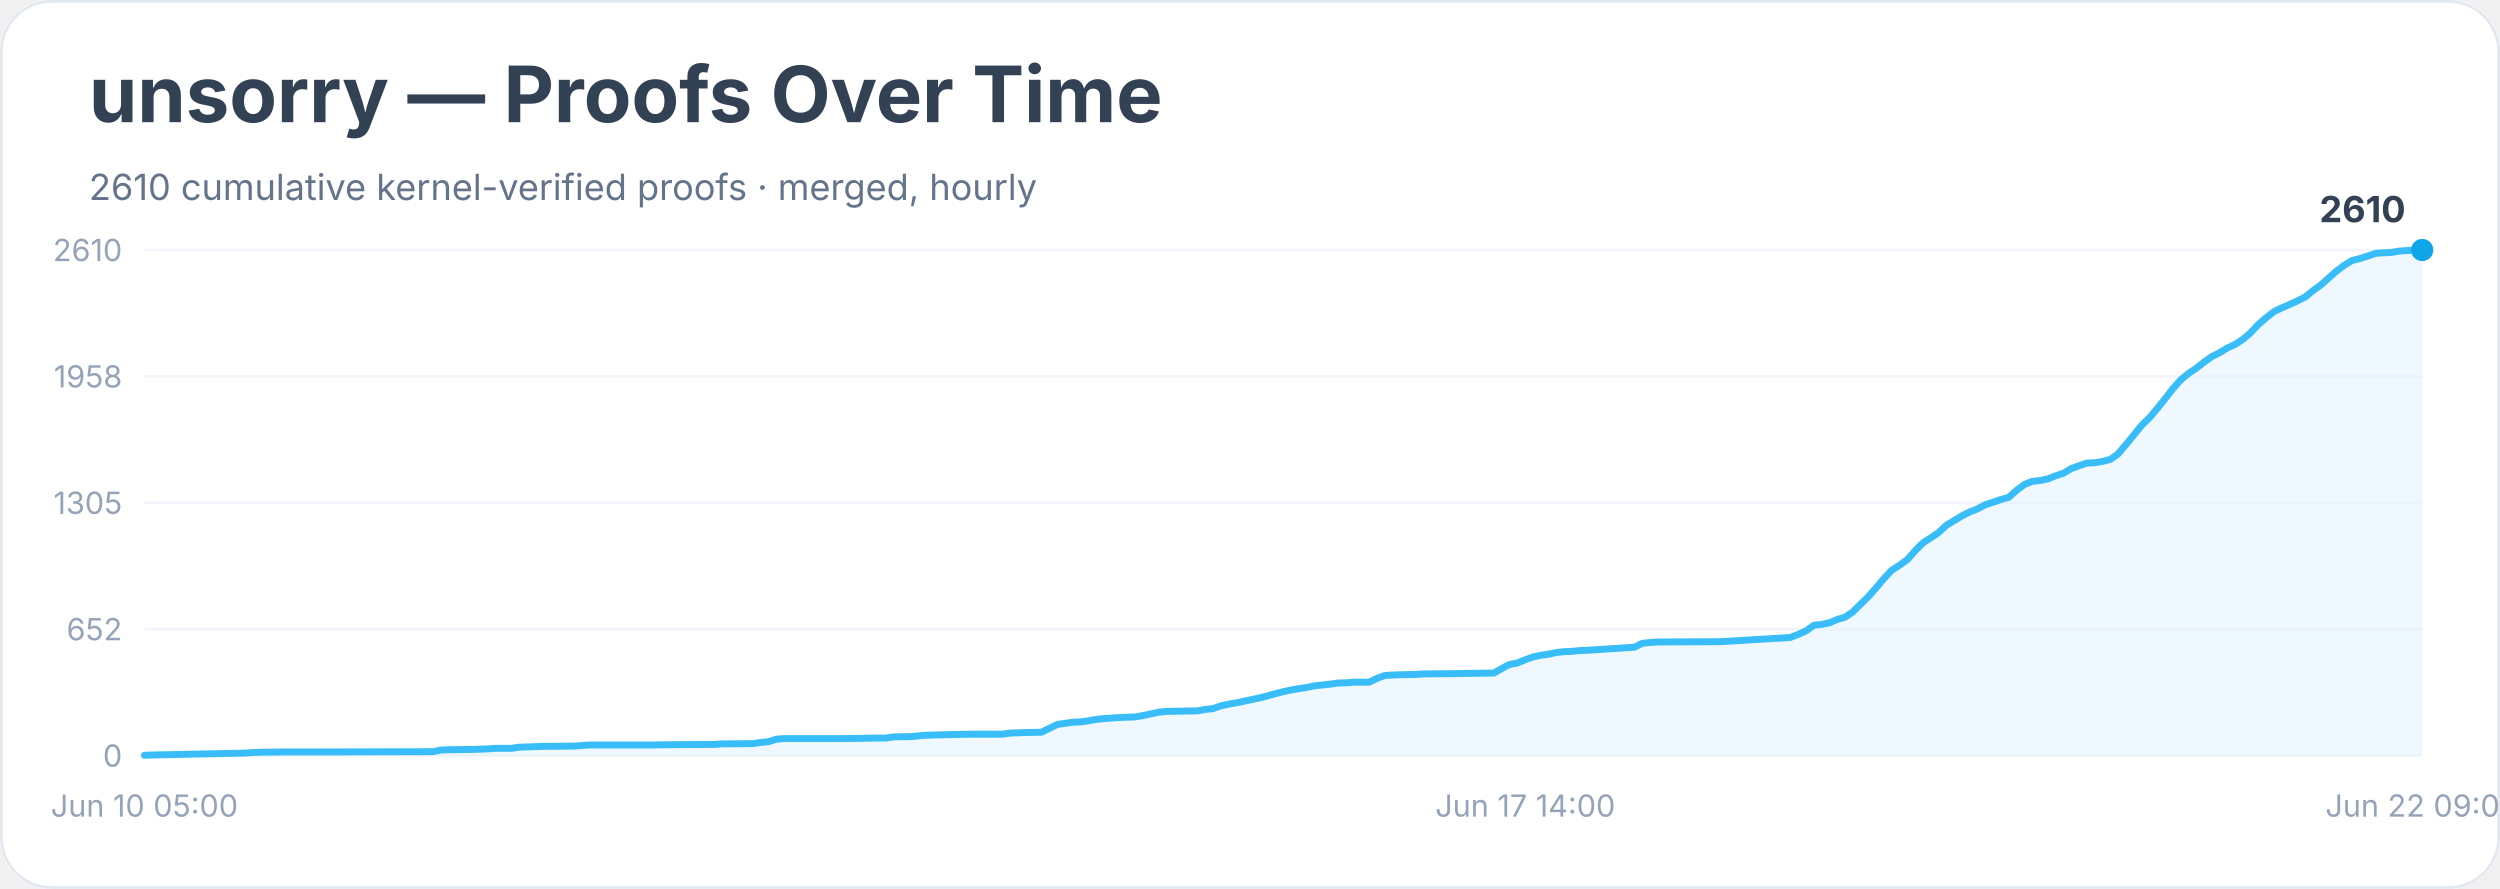
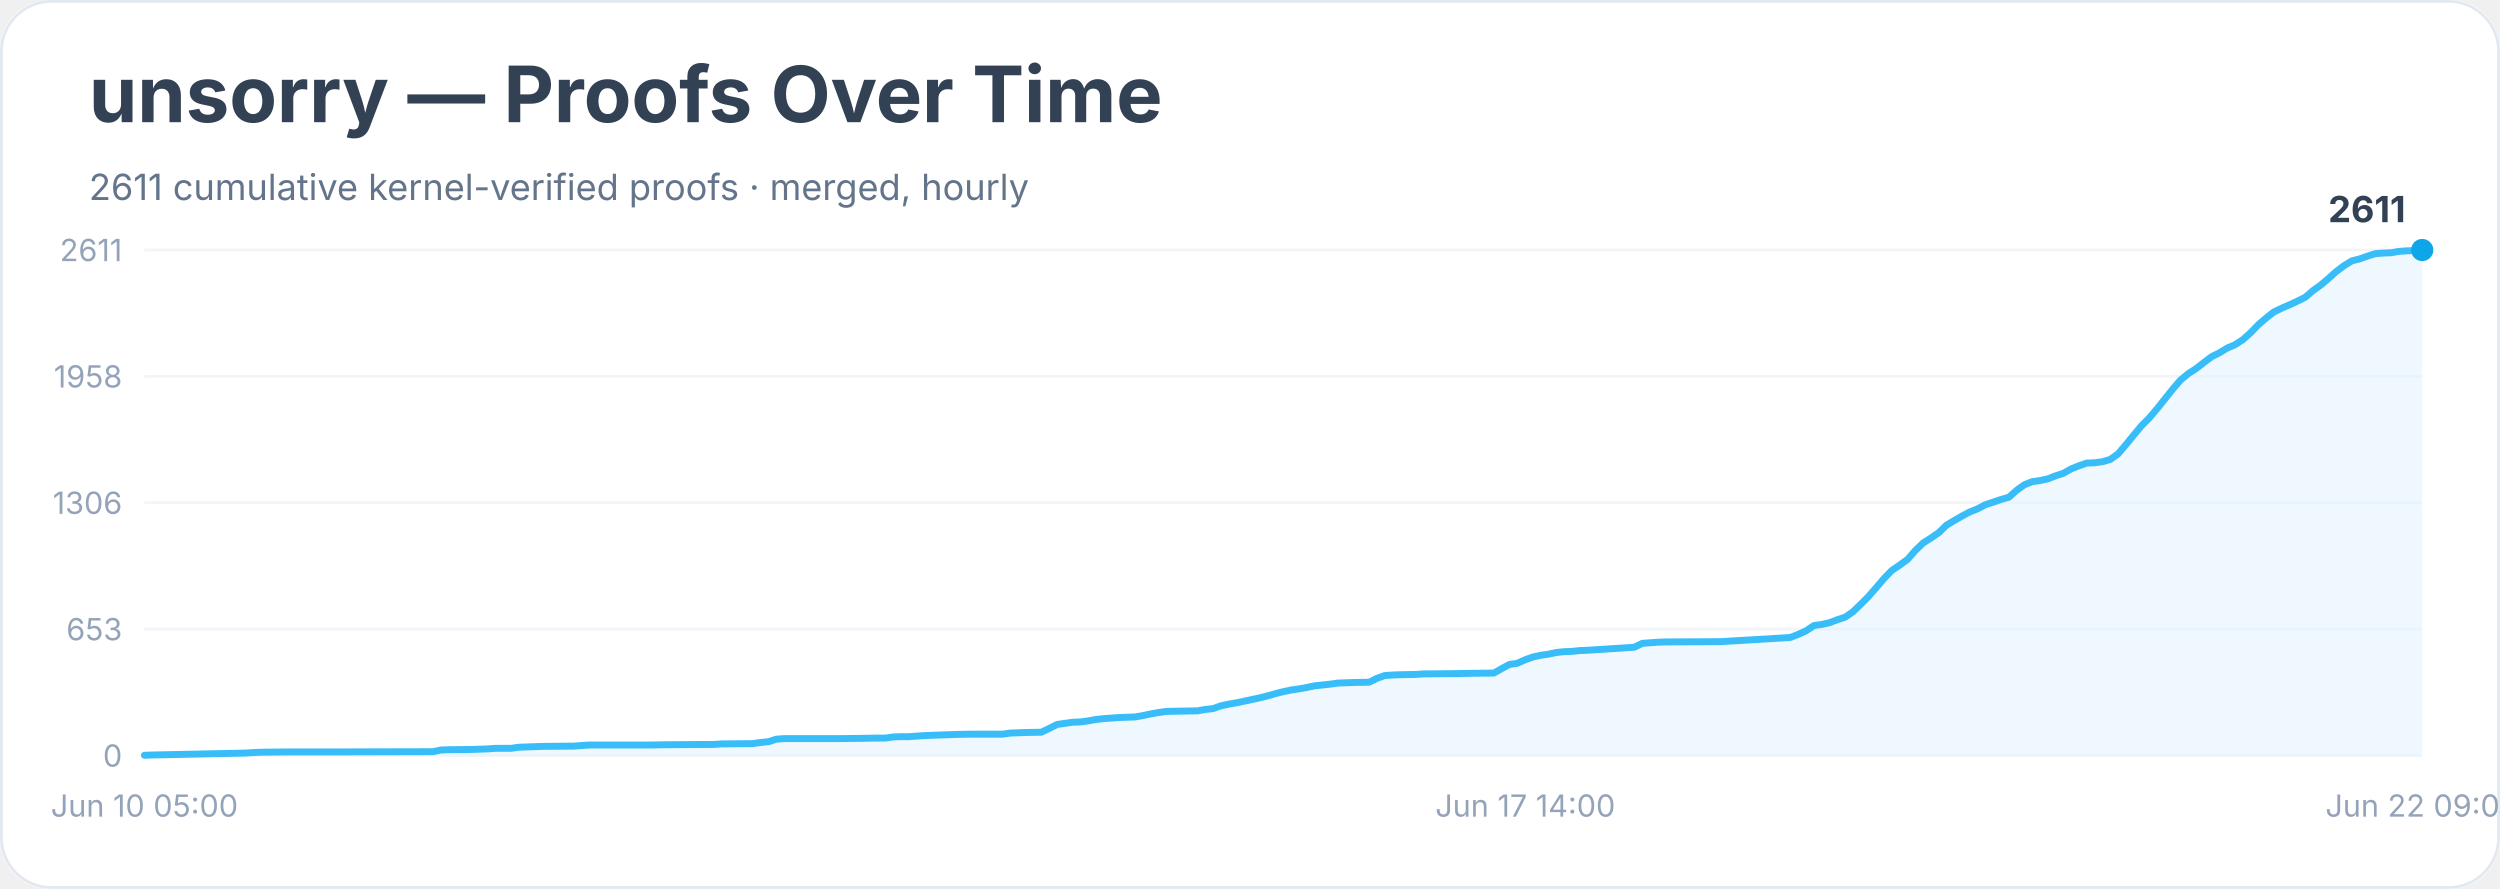
<svg xmlns="http://www.w3.org/2000/svg" width="900" height="320" viewBox="0 0 900 320" role="img" aria-labelledby="title desc">
  <rect width="900" height="100%" rx="18" fill="#ffffff" />
  <rect x="0.5" y="0.5" width="899" height="319" rx="18" fill="none" stroke="#e2e8f0" />
  <text x="32" y="44" font-family="Inter, system-ui, sans-serif" font-size="28" font-weight="700" fill="#334155">unsorry — Proofs Over Time</text>
-   <text x="32" y="72" font-family="Inter, system-ui, sans-serif" font-size="13" fill="#64748b">2610 cumulative kernel-verified proofs · merged, hourly</text>
+   <text x="32" y="72" font-family="Inter, system-ui, sans-serif" font-size="13" fill="#64748b">2611 cumulative kernel-verified proofs · merged, hourly</text>
  <line x1="52" y1="272.0" x2="872" y2="272.0" stroke="#f1f5f9" />
  <text x="44" y="276.0" text-anchor="end" font-family="Inter, system-ui, sans-serif" font-size="11" fill="#94a3b8">0</text>
  <line x1="52" y1="226.5" x2="872" y2="226.5" stroke="#f1f5f9" />
-   <text x="44" y="230.5" text-anchor="end" font-family="Inter, system-ui, sans-serif" font-size="11" fill="#94a3b8">652</text>
+   <text x="44" y="230.5" text-anchor="end" font-family="Inter, system-ui, sans-serif" font-size="11" fill="#94a3b8">653</text>
  <line x1="52" y1="181.0" x2="872" y2="181.0" stroke="#f1f5f9" />
-   <text x="44" y="185.0" text-anchor="end" font-family="Inter, system-ui, sans-serif" font-size="11" fill="#94a3b8">1305</text>
+   <text x="44" y="185.0" text-anchor="end" font-family="Inter, system-ui, sans-serif" font-size="11" fill="#94a3b8">1306</text>
  <line x1="52" y1="135.5" x2="872" y2="135.5" stroke="#f1f5f9" />
  <text x="44" y="139.5" text-anchor="end" font-family="Inter, system-ui, sans-serif" font-size="11" fill="#94a3b8">1958</text>
  <line x1="52" y1="90.0" x2="872" y2="90.0" stroke="#f1f5f9" />
-   <text x="44" y="94.0" text-anchor="end" font-family="Inter, system-ui, sans-serif" font-size="11" fill="#94a3b8">2610</text>
-   <polygon points="52.0,272.0 52.0,271.9 54.8,271.8 88.5,271.1 91.3,270.9 94.1,270.8 102.5,270.7 119.4,270.7 155.9,270.6 158.7,270.0 161.5,269.9 169.9,269.8 172.8,269.7 175.6,269.6 178.4,269.4 184.0,269.4 186.8,269.0 195.2,268.7 206.5,268.6 209.3,268.4 212.1,268.2 234.5,268.2 240.2,268.1 254.2,268.0 257.0,268.0 259.8,267.8 271.0,267.7 273.8,267.3 276.7,267.0 279.5,266.1 282.3,265.9 301.9,265.9 310.4,265.8 316.0,265.7 318.8,265.7 321.6,265.3 324.4,265.2 327.2,265.2 330.0,265.0 332.8,264.7 344.1,264.4 349.7,264.3 360.9,264.3 363.7,263.9 366.5,263.8 369.3,263.7 374.9,263.6 377.8,262.2 380.6,260.8 383.4,260.4 386.2,260.0 389.0,259.9 391.8,259.5 394.6,259.0 397.4,258.7 400.2,258.5 403.0,258.3 408.6,258.1 411.5,257.6 414.3,257.0 417.1,256.4 419.9,256.1 425.5,256.0 431.1,255.9 433.9,255.4 436.7,255.1 439.5,254.1 442.3,253.5 445.2,253.0 448.0,252.4 450.8,251.8 453.6,251.2 456.4,250.5 459.2,249.7 462.0,249.0 464.8,248.4 467.6,247.9 470.4,247.5 473.2,246.9 476.0,246.6 478.8,246.3 481.7,245.9 484.5,245.8 487.3,245.6 492.9,245.6 495.7,244.2 498.5,243.2 501.3,243.0 504.1,242.9 509.7,242.8 512.5,242.6 523.8,242.5 529.4,242.4 537.8,242.3 540.6,240.7 543.4,239.2 546.2,238.7 549.1,237.5 551.9,236.5 554.7,235.9 557.5,235.5 560.3,234.9 563.1,234.6 565.9,234.5 568.7,234.2 571.5,234.1 588.4,233.0 591.2,231.6 594.0,231.3 596.8,231.1 599.6,231.1 619.3,231.0 644.5,229.5 647.3,228.4 650.2,227.1 653.0,225.1 655.8,224.8 658.6,224.2 661.4,223.0 664.2,222.2 667.0,220.3 669.8,217.5 672.6,214.8 675.4,211.6 678.2,208.3 681.0,205.3 683.8,203.5 686.7,201.4 689.5,198.2 692.3,195.4 695.1,193.6 697.9,191.7 700.7,189.1 703.5,187.4 706.3,185.7 709.1,184.3 711.9,183.2 714.7,181.7 717.5,180.8 720.4,179.8 723.2,179.0 726.0,176.5 728.8,174.4 731.6,173.3 734.4,173.0 737.2,172.4 740.0,171.3 742.8,170.4 745.6,168.7 748.4,167.7 751.2,166.7 754.1,166.6 756.9,166.1 759.7,165.4 762.5,163.4 765.3,160.1 768.1,156.7 770.9,153.2 773.7,150.5 776.5,147.2 779.3,143.7 782.1,140.1 784.9,136.9 787.8,134.5 790.6,132.6 793.4,130.4 796.2,128.4 799.0,127.0 801.8,125.3 804.6,124.0 807.4,122.2 810.2,119.8 813.0,116.8 815.8,114.4 818.6,112.2 821.5,110.8 824.3,109.6 827.1,108.3 829.9,106.9 832.7,104.6 835.5,102.6 838.3,100.1 841.1,97.6 843.9,95.5 846.7,93.8 849.5,93.1 852.3,92.2 855.2,91.2 858.0,91.0 860.8,90.9 863.6,90.4 866.4,90.2 869.2,90.1 872.0,90.0 872.0,272.0" fill="#e0f2fe" opacity="0.55" />
-   <polyline points="52.0,271.9 54.8,271.8 88.5,271.1 91.3,270.9 94.1,270.8 102.5,270.7 119.4,270.7 155.9,270.6 158.7,270.0 161.5,269.9 169.9,269.8 172.8,269.7 175.6,269.6 178.4,269.4 184.0,269.4 186.8,269.0 195.2,268.7 206.5,268.6 209.3,268.4 212.1,268.2 234.5,268.2 240.2,268.1 254.2,268.0 257.0,268.0 259.8,267.8 271.0,267.7 273.8,267.3 276.7,267.0 279.5,266.1 282.3,265.9 301.9,265.9 310.4,265.8 316.0,265.7 318.8,265.7 321.6,265.3 324.4,265.2 327.2,265.2 330.0,265.0 332.8,264.7 344.1,264.4 349.7,264.3 360.9,264.3 363.7,263.9 366.5,263.8 369.3,263.7 374.9,263.6 377.8,262.2 380.6,260.8 383.4,260.4 386.2,260.0 389.0,259.9 391.8,259.5 394.6,259.0 397.4,258.7 400.2,258.5 403.0,258.3 408.6,258.1 411.5,257.6 414.3,257.0 417.1,256.4 419.9,256.1 425.5,256.0 431.1,255.9 433.9,255.4 436.7,255.1 439.5,254.1 442.3,253.5 445.2,253.0 448.0,252.4 450.8,251.8 453.6,251.2 456.4,250.5 459.2,249.7 462.0,249.0 464.8,248.4 467.6,247.9 470.4,247.5 473.2,246.9 476.0,246.6 478.8,246.3 481.7,245.9 484.5,245.8 487.3,245.6 492.9,245.6 495.7,244.2 498.5,243.2 501.3,243.0 504.1,242.9 509.7,242.8 512.5,242.6 523.8,242.5 529.4,242.4 537.8,242.3 540.6,240.7 543.4,239.2 546.2,238.7 549.1,237.5 551.9,236.5 554.7,235.9 557.5,235.5 560.3,234.9 563.1,234.6 565.9,234.5 568.7,234.2 571.5,234.1 588.4,233.0 591.2,231.6 594.0,231.3 596.8,231.1 599.6,231.1 619.3,231.0 644.5,229.5 647.3,228.4 650.2,227.1 653.0,225.1 655.8,224.8 658.6,224.2 661.4,223.0 664.2,222.2 667.0,220.3 669.8,217.5 672.6,214.8 675.4,211.6 678.2,208.3 681.0,205.3 683.8,203.5 686.7,201.4 689.5,198.2 692.3,195.4 695.1,193.6 697.9,191.7 700.7,189.1 703.5,187.4 706.3,185.7 709.1,184.3 711.9,183.2 714.7,181.7 717.5,180.8 720.4,179.8 723.2,179.0 726.0,176.5 728.8,174.4 731.6,173.3 734.4,173.0 737.2,172.4 740.0,171.3 742.8,170.4 745.6,168.7 748.4,167.7 751.2,166.7 754.1,166.6 756.9,166.1 759.7,165.4 762.5,163.4 765.3,160.1 768.1,156.7 770.9,153.2 773.7,150.5 776.5,147.2 779.3,143.7 782.1,140.1 784.9,136.9 787.8,134.5 790.6,132.6 793.4,130.4 796.2,128.4 799.0,127.0 801.8,125.3 804.6,124.0 807.4,122.2 810.2,119.8 813.0,116.8 815.8,114.4 818.6,112.2 821.5,110.8 824.3,109.6 827.1,108.3 829.9,106.9 832.7,104.6 835.5,102.6 838.3,100.1 841.1,97.6 843.9,95.5 846.7,93.8 849.5,93.1 852.3,92.2 855.2,91.2 858.0,91.0 860.8,90.9 863.6,90.4 866.4,90.2 869.2,90.1 872.0,90.0" fill="none" stroke="#38bdf8" stroke-width="2.5" stroke-linejoin="round" stroke-linecap="round" />
+   <text x="44" y="94.0" text-anchor="end" font-family="Inter, system-ui, sans-serif" font-size="11" fill="#94a3b8">2611</text>
+   <polygon points="52.0,272.0 52.0,271.9 54.8,271.8 88.5,271.1 91.3,270.9 94.1,270.8 102.5,270.7 119.4,270.7 155.9,270.6 158.7,270.0 161.5,269.9 169.9,269.8 172.8,269.7 175.6,269.6 178.4,269.4 184.0,269.4 186.8,269.0 195.2,268.7 206.5,268.6 209.3,268.4 212.1,268.2 234.5,268.2 240.2,268.1 254.2,268.0 257.0,268.0 259.8,267.8 271.0,267.7 273.8,267.3 276.7,267.0 279.5,266.1 282.3,265.9 301.9,265.9 310.4,265.8 316.0,265.7 318.8,265.7 321.6,265.3 324.4,265.2 327.2,265.2 330.0,265.0 332.8,264.8 344.1,264.4 349.7,264.3 360.9,264.3 363.7,263.9 366.5,263.8 369.3,263.7 374.9,263.6 377.8,262.2 380.6,260.8 383.4,260.4 386.2,260.0 389.0,259.9 391.8,259.5 394.6,259.0 397.4,258.7 400.2,258.5 403.0,258.3 408.6,258.1 411.5,257.6 414.3,257.0 417.1,256.5 419.9,256.1 425.5,256.0 431.1,255.9 433.9,255.4 436.7,255.1 439.5,254.1 442.3,253.5 445.2,253.0 448.0,252.4 450.8,251.8 453.6,251.2 456.4,250.5 459.2,249.7 462.0,249.0 464.8,248.4 467.6,248.0 470.4,247.5 473.2,246.9 476.0,246.6 478.8,246.3 481.7,245.9 484.5,245.8 487.3,245.7 492.9,245.6 495.7,244.2 498.5,243.2 501.3,243.0 504.1,242.9 509.7,242.8 512.5,242.6 523.8,242.5 529.4,242.4 537.8,242.3 540.6,240.7 543.4,239.2 546.2,238.8 549.1,237.5 551.9,236.5 554.7,235.9 557.5,235.5 560.3,234.9 563.1,234.6 565.9,234.5 568.7,234.2 571.5,234.1 588.4,233.0 591.2,231.6 594.0,231.4 596.8,231.2 599.6,231.1 619.3,231.0 644.5,229.5 647.3,228.4 650.2,227.1 653.0,225.2 655.8,224.8 658.6,224.2 661.4,223.1 664.2,222.2 667.0,220.3 669.8,217.6 672.6,214.8 675.4,211.6 678.2,208.3 681.0,205.4 683.8,203.5 686.7,201.4 689.5,198.2 692.3,195.5 695.1,193.7 697.9,191.8 700.7,189.1 703.5,187.4 706.3,185.8 709.1,184.3 711.9,183.2 714.7,181.7 717.5,180.8 720.4,179.8 723.2,179.0 726.0,176.5 728.8,174.5 731.6,173.4 734.4,173.0 737.2,172.4 740.0,171.3 742.8,170.4 745.6,168.8 748.4,167.7 751.2,166.7 754.1,166.6 756.9,166.2 759.7,165.4 762.5,163.4 765.3,160.1 768.1,156.7 770.9,153.3 773.7,150.5 776.5,147.2 779.3,143.7 782.1,140.2 784.9,136.9 787.8,134.5 790.6,132.7 793.4,130.5 796.2,128.4 799.0,127.0 801.8,125.3 804.6,124.1 807.4,122.3 810.2,119.8 813.0,116.9 815.8,114.5 818.6,112.3 821.5,110.9 824.3,109.7 827.1,108.4 829.9,107.0 832.7,104.6 835.5,102.6 838.3,100.2 841.1,97.7 843.9,95.6 846.7,93.9 849.5,93.2 852.3,92.2 855.2,91.3 858.0,91.1 860.8,91.0 863.6,90.5 866.4,90.3 869.2,90.2 872.0,90.0 872.0,272.0" fill="#e0f2fe" opacity="0.55" />
+   <polyline points="52.0,271.9 54.8,271.8 88.5,271.1 91.3,270.9 94.1,270.8 102.5,270.7 119.4,270.7 155.9,270.6 158.7,270.0 161.5,269.9 169.9,269.8 172.8,269.7 175.6,269.6 178.4,269.4 184.0,269.4 186.8,269.0 195.2,268.7 206.5,268.6 209.3,268.4 212.1,268.2 234.5,268.2 240.2,268.1 254.2,268.0 257.0,268.0 259.8,267.8 271.0,267.7 273.8,267.3 276.7,267.0 279.5,266.1 282.3,265.9 301.9,265.9 310.4,265.8 316.0,265.7 318.8,265.7 321.6,265.3 324.4,265.2 327.2,265.2 330.0,265.0 332.8,264.8 344.1,264.4 349.7,264.3 360.9,264.3 363.7,263.9 366.5,263.8 369.3,263.7 374.9,263.6 377.8,262.2 380.6,260.8 383.4,260.4 386.2,260.0 389.0,259.9 391.8,259.5 394.6,259.0 397.4,258.7 400.2,258.5 403.0,258.3 408.6,258.1 411.5,257.6 414.3,257.0 417.1,256.5 419.9,256.1 425.5,256.0 431.1,255.9 433.9,255.4 436.7,255.1 439.5,254.1 442.3,253.5 445.2,253.0 448.0,252.4 450.8,251.8 453.6,251.2 456.4,250.5 459.2,249.7 462.0,249.0 464.8,248.4 467.6,248.0 470.4,247.5 473.2,246.9 476.0,246.6 478.8,246.3 481.7,245.9 484.5,245.8 487.3,245.7 492.9,245.6 495.7,244.2 498.5,243.2 501.3,243.0 504.1,242.9 509.7,242.8 512.5,242.6 523.8,242.5 529.4,242.4 537.8,242.3 540.6,240.7 543.4,239.2 546.2,238.8 549.1,237.5 551.9,236.5 554.7,235.9 557.5,235.5 560.3,234.9 563.1,234.6 565.9,234.5 568.7,234.2 571.5,234.1 588.4,233.0 591.2,231.6 594.0,231.4 596.8,231.2 599.6,231.1 619.3,231.0 644.5,229.5 647.3,228.4 650.2,227.1 653.0,225.2 655.8,224.8 658.6,224.2 661.4,223.1 664.2,222.2 667.0,220.3 669.8,217.6 672.6,214.8 675.4,211.6 678.2,208.3 681.0,205.4 683.8,203.5 686.7,201.4 689.5,198.2 692.3,195.5 695.1,193.7 697.9,191.8 700.7,189.1 703.5,187.4 706.3,185.8 709.1,184.3 711.9,183.2 714.7,181.7 717.5,180.8 720.4,179.8 723.2,179.0 726.0,176.5 728.8,174.5 731.6,173.4 734.4,173.0 737.2,172.4 740.0,171.3 742.8,170.4 745.6,168.8 748.4,167.7 751.2,166.7 754.1,166.6 756.9,166.2 759.7,165.4 762.5,163.4 765.3,160.1 768.1,156.7 770.9,153.3 773.7,150.5 776.5,147.2 779.3,143.7 782.1,140.2 784.9,136.9 787.8,134.5 790.6,132.7 793.4,130.5 796.2,128.4 799.0,127.0 801.8,125.3 804.6,124.1 807.4,122.3 810.2,119.8 813.0,116.9 815.8,114.5 818.6,112.3 821.5,110.9 824.3,109.7 827.1,108.4 829.9,107.0 832.7,104.6 835.5,102.6 838.3,100.2 841.1,97.7 843.9,95.6 846.7,93.9 849.5,93.2 852.3,92.2 855.2,91.3 858.0,91.1 860.8,91.0 863.6,90.5 866.4,90.3 869.2,90.2 872.0,90.0" fill="none" stroke="#38bdf8" stroke-width="2.5" stroke-linejoin="round" stroke-linecap="round" />
  <circle cx="872.0" cy="90.0" r="4" fill="#0ea5e9" />
-   <text x="866.0" y="80.0" text-anchor="end" font-family="Inter, system-ui, sans-serif" font-size="13" font-weight="700" fill="#334155">2610</text>
+   <text x="866.0" y="80.0" text-anchor="end" font-family="Inter, system-ui, sans-serif" font-size="13" font-weight="700" fill="#334155">2611</text>
  <text x="52.0" y="294" text-anchor="middle" font-family="Inter, system-ui, sans-serif" font-size="11" fill="#94a3b8">Jun 10 05:00</text>
  <text x="549.1" y="294" text-anchor="middle" font-family="Inter, system-ui, sans-serif" font-size="11" fill="#94a3b8">Jun 17 14:00</text>
  <text x="872.0" y="294" text-anchor="middle" font-family="Inter, system-ui, sans-serif" font-size="11" fill="#94a3b8">Jun 22 09:00</text>
</svg>
